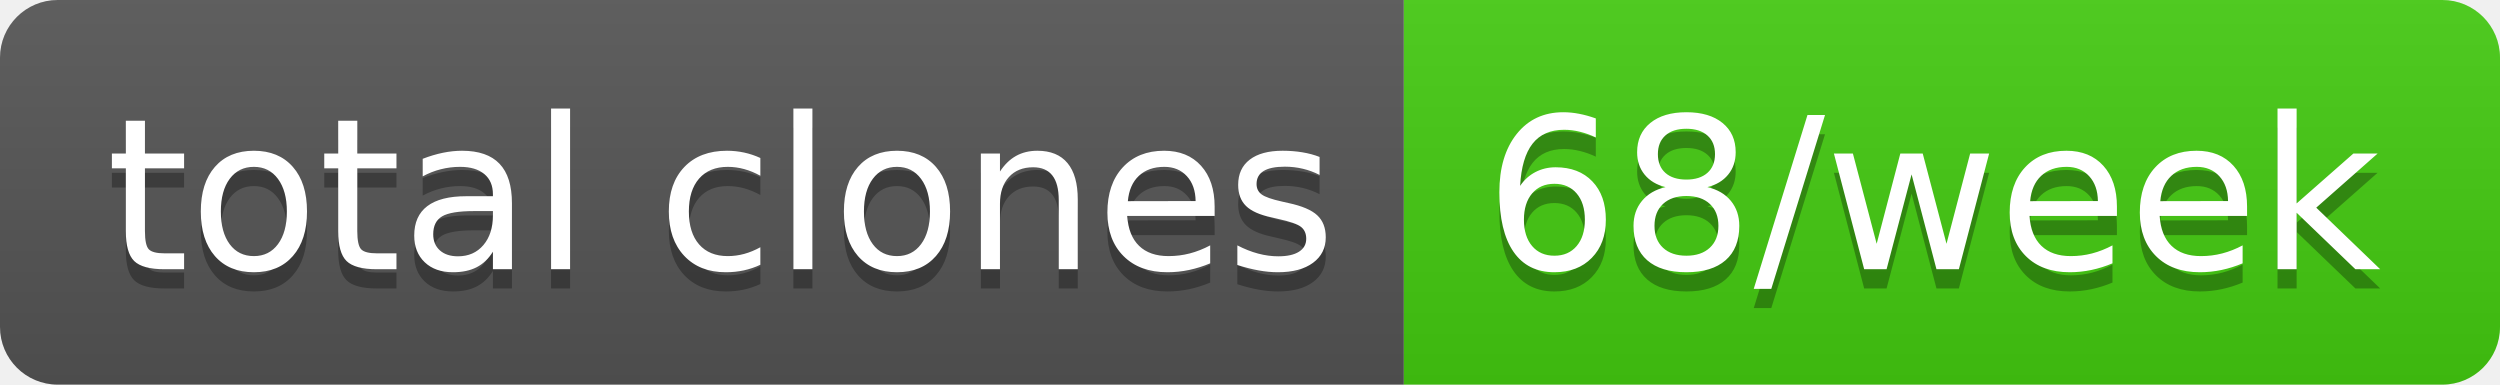
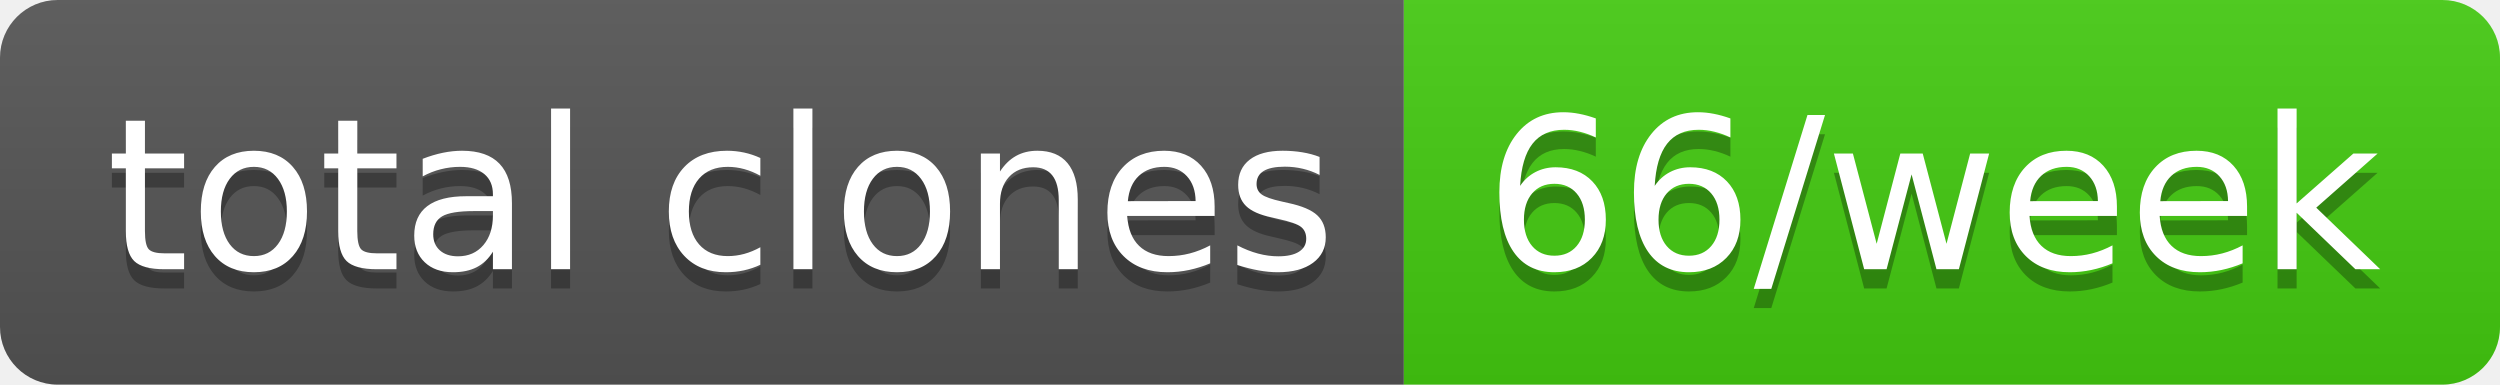
- <svg xmlns="http://www.w3.org/2000/svg" width="130" height="20" role="img" aria-label="total clones: 68/week">
+ <svg xmlns="http://www.w3.org/2000/svg" width="130" height="20" role="img" aria-label="total clones: 66/week">
  <linearGradient id="s" x2="0" y2="100%">
    <stop offset="0" stop-color="#bbb" stop-opacity=".1" />
    <stop offset="1" stop-opacity=".1" />
  </linearGradient>
  <clipPath id="r">
    <rect width="130" height="20" rx="3" fill="#fff" />
  </clipPath>
  <g clip-path="url(#r)">
    <rect width="73" height="20" fill="#555" />
    <rect x="73" width="57" height="20" fill="#4c1" />
    <rect width="130" height="20" fill="url(#s)" />
  </g>
  <g fill="#fff" text-anchor="middle" font-family="Verdana,Geneva,DejaVu Sans,sans-serif" text-rendering="geometricPrecision" font-size="110">
    <text aria-hidden="true" x="375" y="150" fill="#010101" fill-opacity=".3" transform="scale(.1)" textLength="630">total clones</text>
    <text x="375" y="140" transform="scale(.1)" fill="#fff" textLength="630">total clones</text>
-     <text aria-hidden="true" x="1005" y="150" fill="#010101" fill-opacity=".3" transform="scale(.1)" textLength="470">68/week</text>
-     <text x="1005" y="140" transform="scale(.1)" fill="#fff" textLength="470">68/week</text>
+     <text aria-hidden="true" x="1005" y="150" fill="#010101" fill-opacity=".3" transform="scale(.1)" textLength="470">66/week</text>
+     <text x="1005" y="140" transform="scale(.1)" fill="#fff" textLength="470">66/week</text>
  </g>
</svg>
